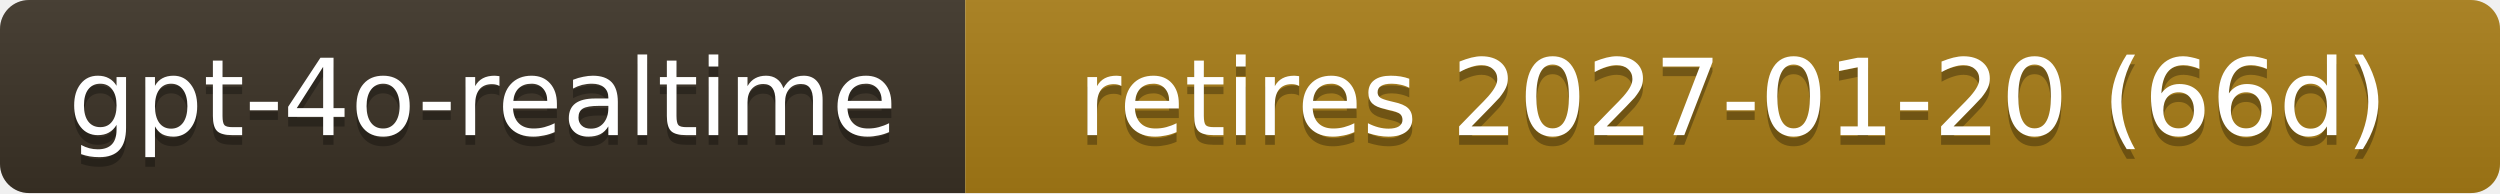
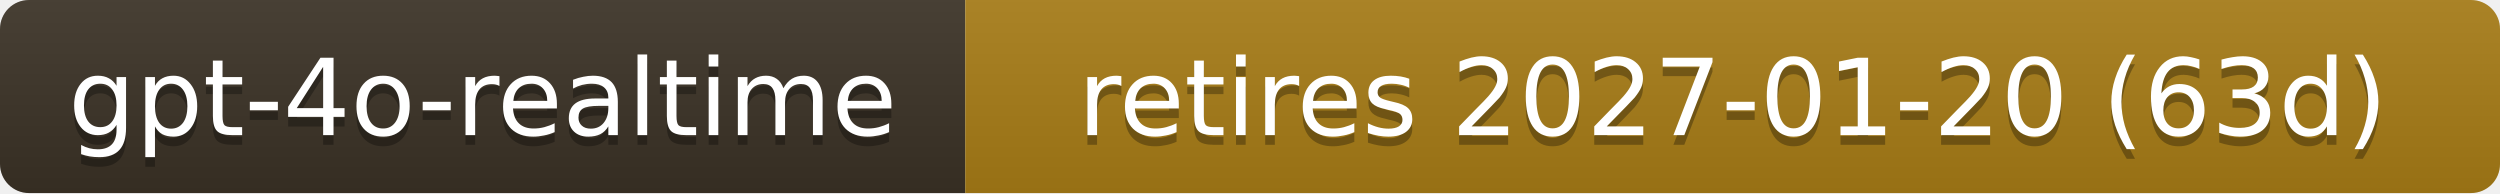
- <svg xmlns="http://www.w3.org/2000/svg" width="259" height="20" role="img" aria-label="gpt-4o-realtime: retires 2027-01-20 (66d)">
+ <svg xmlns="http://www.w3.org/2000/svg" width="259" height="20" role="img" aria-label="gpt-4o-realtime: retires 2027-01-20 (63d)">
  <linearGradient id="s" x2="0" y2="100%">
    <stop offset="0" stop-color="#bbb" stop-opacity=".1" />
    <stop offset="1" stop-opacity=".1" />
  </linearGradient>
  <clipPath id="r">
    <rect width="259" height="20" rx="3" fill="#fff" />
  </clipPath>
  <g clip-path="url(#r)">
    <rect width="100" height="20" fill="#3b3226" />
    <rect x="100" width="159" height="20" fill="#a87d16" />
    <rect width="259" height="20" fill="url(#s)" />
  </g>
  <g fill="#fff" text-anchor="middle" font-family="Verdana,Geneva,DejaVu Sans,sans-serif" font-size="11">
    <text x="50.0" y="15" fill="#010101" fill-opacity=".3">gpt-4o-realtime</text>
    <text x="50.0" y="14">gpt-4o-realtime</text>
-     <text x="179.5" y="15" fill="#010101" fill-opacity=".3">retires 2027-01-20 (66d)</text>
-     <text x="179.5" y="14">retires 2027-01-20 (66d)</text>
+     <text x="179.5" y="15" fill="#010101" fill-opacity=".3">retires 2027-01-20 (63d)</text>
+     <text x="179.5" y="14">retires 2027-01-20 (63d)</text>
  </g>
</svg>
